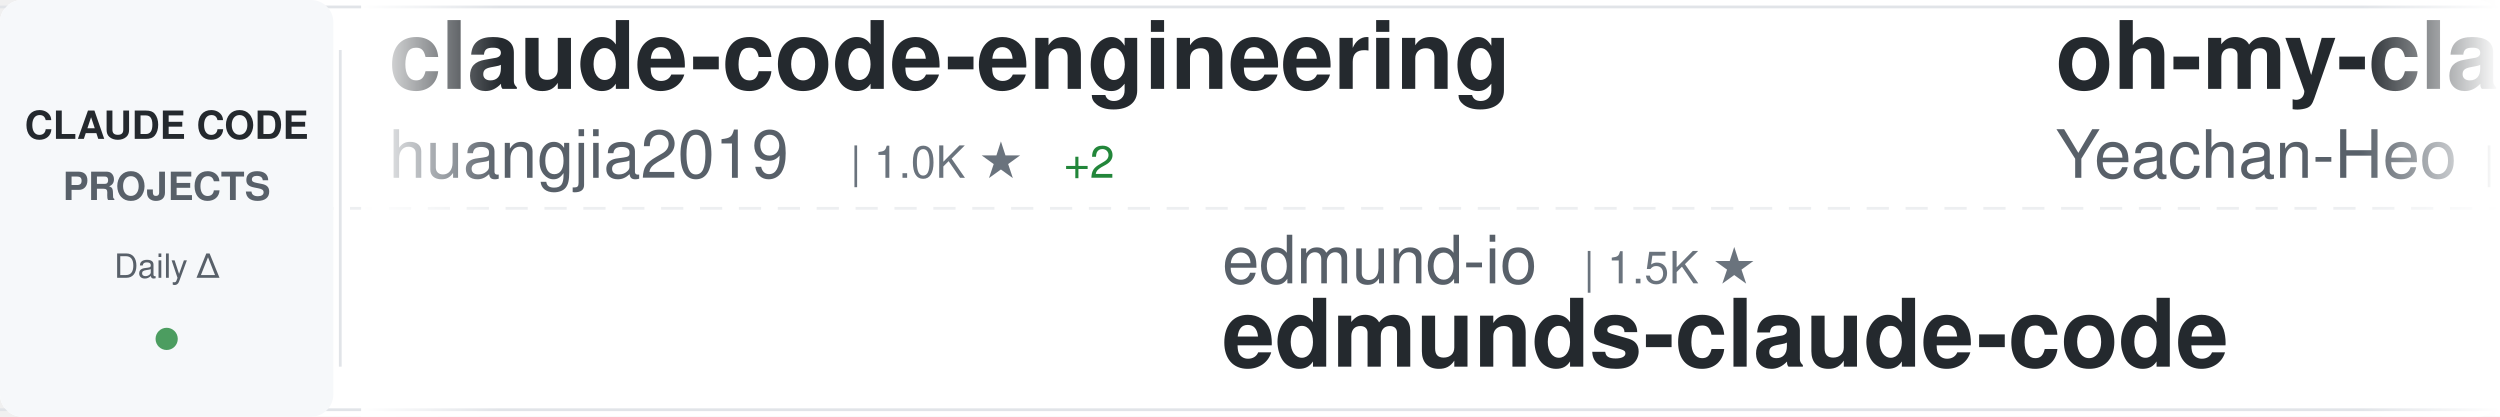
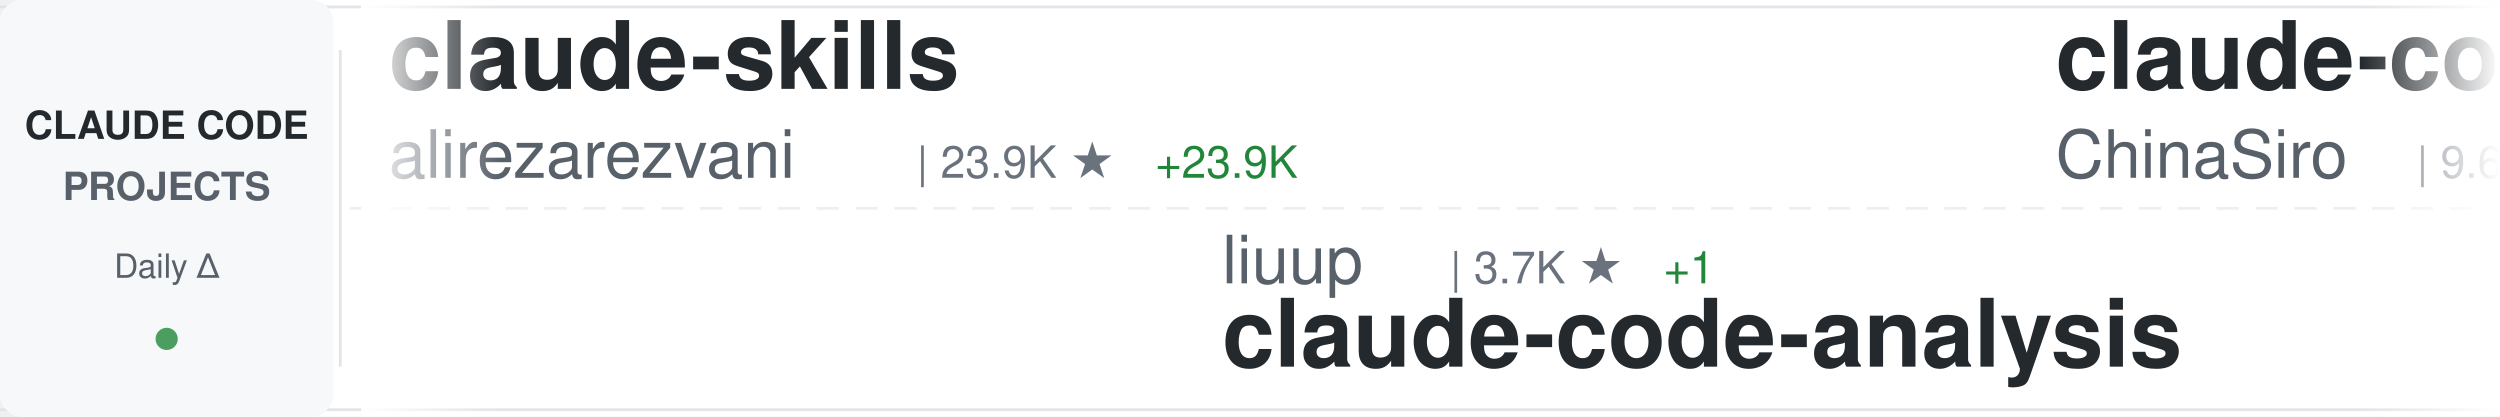
<svg xmlns="http://www.w3.org/2000/svg" width="900" height="150">
  <defs>
    <linearGradient id="awesomeLeftFade" x1="0%" y1="0%" x2="100%" y2="0%">
      <stop offset="0%" style="stop-color:#ffffff;stop-opacity:1" />
      <stop offset="100%" style="stop-color:#ffffff;stop-opacity:0" />
    </linearGradient>
    <linearGradient id="awesomeRightFade" x1="0%" y1="0%" x2="100%" y2="0%">
      <stop offset="0%" style="stop-color:#ffffff;stop-opacity:0" />
      <stop offset="100%" style="stop-color:#ffffff;stop-opacity:1" />
    </linearGradient>
  </defs>
  <rect width="900" height="150" fill="#ffffff" rx="8" />
  <rect x="0" y="2" width="900" height="1" fill="#e1e4e8" />
  <rect x="0" y="147" width="900" height="1" fill="#e1e4e8" />
  <line x1="0" y1="75" x2="900" y2="75" stroke="#e1e4e8" stroke-width="1" stroke-dasharray="8 6" opacity="0.6" />
  <rect x="0" y="0" width="120" height="150" fill="#f6f8fa" rx="8" />
  <text x="60" y="50" font-family="-apple-system, BlinkMacSystemFont, 'Segoe UI', Helvetica, Arial, sans-serif" font-size="14" font-weight="600" fill="#24292e" text-anchor="middle">CLAUDE CODE</text>
  <text x="60" y="72" font-family="-apple-system, BlinkMacSystemFont, 'Segoe UI', Helvetica, Arial, sans-serif" font-size="14" font-weight="600" fill="#586069" text-anchor="middle">PROJECTS</text>
  <text x="60" y="100" font-family="-apple-system, BlinkMacSystemFont, 'Segoe UI', Helvetica, Arial, sans-serif" font-size="12" font-weight="500" fill="#586069" text-anchor="middle">Daily Δ</text>
  <circle cx="60" cy="122" r="4" fill="#22863a" opacity="0.8" />
  <rect x="122" y="18" width="1" height="114" fill="#e1e4e8" />
  <clipPath id="awesomeTickerClip">
    <rect x="130" y="0" width="770" height="150" />
  </clipPath>
  <g clip-path="url(#awesomeTickerClip)">
    <g id="awesomeTickerItems">
      <animateTransform attributeName="transform" attributeType="XML" type="translate" from="0 0" to="-3000 0" dur="54s" repeatCount="indefinite" />
      <g transform="translate(0, 0)">
-         <text x="140" y="32" font-family="-apple-system, BlinkMacSystemFont, 'Segoe UI', Helvetica, Arial, sans-serif" font-size="34" font-weight="600" fill="#24292e">claude-code-engineering</text>
-         <text x="140" y="64" font-family="-apple-system, BlinkMacSystemFont, 'Segoe UI', Helvetica, Arial, sans-serif" font-size="24" font-weight="400" fill="#586069">huangjia2019</text>
-         <text x="306" y="64" font-family="-apple-system, BlinkMacSystemFont, 'Segoe UI', Helvetica, Arial, sans-serif" font-size="16" font-weight="500" fill="#6a737d">| 1.0K ★</text>
-         <text x="383" y="64" font-family="-apple-system, BlinkMacSystemFont, 'Segoe UI', Helvetica, Arial, sans-serif" font-size="16" font-weight="500" fill="#22863a"> +2</text>
+         <text x="140" y="32" font-family="-apple-system, BlinkMacSystemFont, 'Segoe UI', Helvetica, Arial, sans-serif" font-size="34" font-weight="600" fill="#24292e">claude-skills</text>
+         <text x="140" y="64" font-family="-apple-system, BlinkMacSystemFont, 'Segoe UI', Helvetica, Arial, sans-serif" font-size="24" font-weight="400" fill="#586069">alirezarezvani</text>
+         <text x="330" y="64" font-family="-apple-system, BlinkMacSystemFont, 'Segoe UI', Helvetica, Arial, sans-serif" font-size="16" font-weight="500" fill="#6a737d">| 23.9K ★</text>
+         <text x="416" y="64" font-family="-apple-system, BlinkMacSystemFont, 'Segoe UI', Helvetica, Arial, sans-serif" font-size="16" font-weight="500" fill="#22863a"> +23.9K</text>
      </g>
      <g transform="translate(300, 0)">
-         <text x="140" y="102" font-family="-apple-system, BlinkMacSystemFont, 'Segoe UI', Helvetica, Arial, sans-serif" font-size="24" font-weight="400" fill="#586069">edmund-io</text>
-         <text x="270" y="102" font-family="-apple-system, BlinkMacSystemFont, 'Segoe UI', Helvetica, Arial, sans-serif" font-size="16" font-weight="500" fill="#6a737d">| 1.5K ★</text>
-         <text x="140" y="132" font-family="-apple-system, BlinkMacSystemFont, 'Segoe UI', Helvetica, Arial, sans-serif" font-size="34" font-weight="600" fill="#24292e">edmunds-claude-code</text>
+         <text x="140" y="102" font-family="-apple-system, BlinkMacSystemFont, 'Segoe UI', Helvetica, Arial, sans-serif" font-size="24" font-weight="400" fill="#586069">liuup</text>
+         <text x="222" y="102" font-family="-apple-system, BlinkMacSystemFont, 'Segoe UI', Helvetica, Arial, sans-serif" font-size="16" font-weight="500" fill="#6a737d">| 3.7K ★</text>
+         <text x="299" y="102" font-family="-apple-system, BlinkMacSystemFont, 'Segoe UI', Helvetica, Arial, sans-serif" font-size="16" font-weight="500" fill="#22863a"> +1</text>
+         <text x="140" y="132" font-family="-apple-system, BlinkMacSystemFont, 'Segoe UI', Helvetica, Arial, sans-serif" font-size="34" font-weight="600" fill="#24292e">claude-code-analysis</text>
      </g>
      <g transform="translate(600, 0)">
-         <text x="140" y="32" font-family="-apple-system, BlinkMacSystemFont, 'Segoe UI', Helvetica, Arial, sans-serif" font-size="34" font-weight="600" fill="#24292e">oh-my-claudecode</text>
-         <text x="140" y="64" font-family="-apple-system, BlinkMacSystemFont, 'Segoe UI', Helvetica, Arial, sans-serif" font-size="24" font-weight="400" fill="#586069">Yeachan-Heo</text>
-         <text x="294" y="64" font-family="-apple-system, BlinkMacSystemFont, 'Segoe UI', Helvetica, Arial, sans-serif" font-size="16" font-weight="500" fill="#6a737d">| 38.4K ★</text>
-         <text x="380" y="64" font-family="-apple-system, BlinkMacSystemFont, 'Segoe UI', Helvetica, Arial, sans-serif" font-size="16" font-weight="500" fill="#22863a"> +5</text>
+         <text x="140" y="32" font-family="-apple-system, BlinkMacSystemFont, 'Segoe UI', Helvetica, Arial, sans-serif" font-size="34" font-weight="600" fill="#24292e">claude-code-sourcemap</text>
+         <text x="140" y="64" font-family="-apple-system, BlinkMacSystemFont, 'Segoe UI', Helvetica, Arial, sans-serif" font-size="24" font-weight="400" fill="#586069">ChinaSiro</text>
+         <text x="270" y="64" font-family="-apple-system, BlinkMacSystemFont, 'Segoe UI', Helvetica, Arial, sans-serif" font-size="16" font-weight="500" fill="#6a737d">| 9.6K ★</text>
+         <text x="347" y="64" font-family="-apple-system, BlinkMacSystemFont, 'Segoe UI', Helvetica, Arial, sans-serif" font-size="16" font-weight="500" fill="#cb2431"> -1</text>
      </g>
      <g transform="translate(900, 0)">
-         <text x="140" y="102" font-family="-apple-system, BlinkMacSystemFont, 'Segoe UI', Helvetica, Arial, sans-serif" font-size="24" font-weight="400" fill="#586069">1rgs</text>
-         <text x="210" y="102" font-family="-apple-system, BlinkMacSystemFont, 'Segoe UI', Helvetica, Arial, sans-serif" font-size="16" font-weight="500" fill="#6a737d">| 3.7K ★</text>
-         <text x="140" y="132" font-family="-apple-system, BlinkMacSystemFont, 'Segoe UI', Helvetica, Arial, sans-serif" font-size="34" font-weight="600" fill="#24292e">claude-code-proxy</text>
+         <text x="140" y="102" font-family="-apple-system, BlinkMacSystemFont, 'Segoe UI', Helvetica, Arial, sans-serif" font-size="24" font-weight="400" fill="#586069">nicedreamzapp</text>
+         <text x="318" y="102" font-family="-apple-system, BlinkMacSystemFont, 'Segoe UI', Helvetica, Arial, sans-serif" font-size="16" font-weight="500" fill="#6a737d">| 3.1K ★</text>
+         <text x="395" y="102" font-family="-apple-system, BlinkMacSystemFont, 'Segoe UI', Helvetica, Arial, sans-serif" font-size="16" font-weight="500" fill="#22863a"> +6</text>
+         <text x="140" y="132" font-family="-apple-system, BlinkMacSystemFont, 'Segoe UI', Helvetica, Arial, sans-serif" font-size="34" font-weight="600" fill="#24292e">claude-code-local</text>
      </g>
      <g transform="translate(1200, 0)">
-         <text x="140" y="32" font-family="-apple-system, BlinkMacSystemFont, 'Segoe UI', Helvetica, Arial, sans-serif" font-size="34" font-weight="600" fill="#24292e">learn-claude-code</text>
-         <text x="140" y="64" font-family="-apple-system, BlinkMacSystemFont, 'Segoe UI', Helvetica, Arial, sans-serif" font-size="24" font-weight="400" fill="#586069">shareAI-lab</text>
-         <text x="294" y="64" font-family="-apple-system, BlinkMacSystemFont, 'Segoe UI', Helvetica, Arial, sans-serif" font-size="16" font-weight="500" fill="#6a737d">| 73.4K ★</text>
-         <text x="380" y="64" font-family="-apple-system, BlinkMacSystemFont, 'Segoe UI', Helvetica, Arial, sans-serif" font-size="16" font-weight="500" fill="#22863a"> +28</text>
+         <text x="140" y="32" font-family="-apple-system, BlinkMacSystemFont, 'Segoe UI', Helvetica, Arial, sans-serif" font-size="34" font-weight="600" fill="#24292e">Claude-Code</text>
+         <text x="140" y="64" font-family="-apple-system, BlinkMacSystemFont, 'Segoe UI', Helvetica, Arial, sans-serif" font-size="24" font-weight="400" fill="#586069">pengchengneo</text>
+         <text x="306" y="64" font-family="-apple-system, BlinkMacSystemFont, 'Segoe UI', Helvetica, Arial, sans-serif" font-size="16" font-weight="500" fill="#6a737d">| 1.7K ★</text>
      </g>
      <g transform="translate(1500, 0)">
-         <text x="140" y="102" font-family="-apple-system, BlinkMacSystemFont, 'Segoe UI', Helvetica, Arial, sans-serif" font-size="24" font-weight="400" fill="#586069">pedrohcgs</text>
-         <text x="270" y="102" font-family="-apple-system, BlinkMacSystemFont, 'Segoe UI', Helvetica, Arial, sans-serif" font-size="16" font-weight="500" fill="#6a737d">| 1.4K ★</text>
-         <text x="140" y="132" font-family="-apple-system, BlinkMacSystemFont, 'Segoe UI', Helvetica, Arial, sans-serif" font-size="34" font-weight="600" fill="#24292e">claude-code-my-workflow</text>
+         <text x="140" y="102" font-family="-apple-system, BlinkMacSystemFont, 'Segoe UI', Helvetica, Arial, sans-serif" font-size="24" font-weight="400" fill="#586069">OneRedOak</text>
+         <text x="270" y="102" font-family="-apple-system, BlinkMacSystemFont, 'Segoe UI', Helvetica, Arial, sans-serif" font-size="16" font-weight="500" fill="#6a737d">| 3.9K ★</text>
+         <text x="140" y="132" font-family="-apple-system, BlinkMacSystemFont, 'Segoe UI', Helvetica, Arial, sans-serif" font-size="34" font-weight="600" fill="#24292e">claude-code-workflows</text>
      </g>
      <g transform="translate(1800, 0)">
-         <text x="140" y="32" font-family="-apple-system, BlinkMacSystemFont, 'Segoe UI', Helvetica, Arial, sans-serif" font-size="34" font-weight="600" fill="#24292e">claude_codex_bridge</text>
-         <text x="140" y="64" font-family="-apple-system, BlinkMacSystemFont, 'Segoe UI', Helvetica, Arial, sans-serif" font-size="24" font-weight="400" fill="#586069">SeemSeam</text>
-         <text x="258" y="64" font-family="-apple-system, BlinkMacSystemFont, 'Segoe UI', Helvetica, Arial, sans-serif" font-size="16" font-weight="500" fill="#6a737d">| 3.4K ★</text>
-         <text x="335" y="64" font-family="-apple-system, BlinkMacSystemFont, 'Segoe UI', Helvetica, Arial, sans-serif" font-size="16" font-weight="500" fill="#22863a"> +1</text>
+         <text x="140" y="32" font-family="-apple-system, BlinkMacSystemFont, 'Segoe UI', Helvetica, Arial, sans-serif" font-size="34" font-weight="600" fill="#24292e">arcads-claude-code</text>
+         <text x="140" y="64" font-family="-apple-system, BlinkMacSystemFont, 'Segoe UI', Helvetica, Arial, sans-serif" font-size="24" font-weight="400" fill="#586069">krusemediallc</text>
+         <text x="318" y="64" font-family="-apple-system, BlinkMacSystemFont, 'Segoe UI', Helvetica, Arial, sans-serif" font-size="16" font-weight="500" fill="#6a737d">| 1.1K ★</text>
      </g>
      <g transform="translate(2100, 0)">
-         <text x="140" y="102" font-family="-apple-system, BlinkMacSystemFont, 'Segoe UI', Helvetica, Arial, sans-serif" font-size="24" font-weight="400" fill="#586069">fazxes</text>
-         <text x="234" y="102" font-family="-apple-system, BlinkMacSystemFont, 'Segoe UI', Helvetica, Arial, sans-serif" font-size="16" font-weight="500" fill="#6a737d">| 230 ★</text>
-         <text x="140" y="132" font-family="-apple-system, BlinkMacSystemFont, 'Segoe UI', Helvetica, Arial, sans-serif" font-size="34" font-weight="600" fill="#24292e">Claude-code</text>
+         <text x="140" y="102" font-family="-apple-system, BlinkMacSystemFont, 'Segoe UI', Helvetica, Arial, sans-serif" font-size="24" font-weight="400" fill="#586069">guanshan</text>
+         <text x="258" y="102" font-family="-apple-system, BlinkMacSystemFont, 'Segoe UI', Helvetica, Arial, sans-serif" font-size="16" font-weight="500" fill="#6a737d">| 61 ★</text>
+         <text x="140" y="132" font-family="-apple-system, BlinkMacSystemFont, 'Segoe UI', Helvetica, Arial, sans-serif" font-size="34" font-weight="600" fill="#24292e">ClaudeCode</text>
      </g>
      <g transform="translate(2400, 0)">
-         <text x="140" y="32" font-family="-apple-system, BlinkMacSystemFont, 'Segoe UI', Helvetica, Arial, sans-serif" font-size="34" font-weight="600" fill="#24292e">claude-code-tudou</text>
-         <text x="140" y="64" font-family="-apple-system, BlinkMacSystemFont, 'Segoe UI', Helvetica, Arial, sans-serif" font-size="24" font-weight="400" fill="#586069">AICoderTudou</text>
-         <text x="306" y="64" font-family="-apple-system, BlinkMacSystemFont, 'Segoe UI', Helvetica, Arial, sans-serif" font-size="16" font-weight="500" fill="#6a737d">| 497 ★</text>
+         <text x="140" y="32" font-family="-apple-system, BlinkMacSystemFont, 'Segoe UI', Helvetica, Arial, sans-serif" font-size="34" font-weight="600" fill="#24292e">claude-code-my-workflow</text>
+         <text x="140" y="64" font-family="-apple-system, BlinkMacSystemFont, 'Segoe UI', Helvetica, Arial, sans-serif" font-size="24" font-weight="400" fill="#586069">pedrohcgs</text>
+         <text x="270" y="64" font-family="-apple-system, BlinkMacSystemFont, 'Segoe UI', Helvetica, Arial, sans-serif" font-size="16" font-weight="500" fill="#6a737d">| 1.4K ★</text>
+         <text x="347" y="64" font-family="-apple-system, BlinkMacSystemFont, 'Segoe UI', Helvetica, Arial, sans-serif" font-size="16" font-weight="500" fill="#22863a"> +1</text>
      </g>
      <g transform="translate(2700, 0)">
-         <text x="140" y="102" font-family="-apple-system, BlinkMacSystemFont, 'Segoe UI', Helvetica, Arial, sans-serif" font-size="24" font-weight="400" fill="#586069">multica-ai</text>
-         <text x="282" y="102" font-family="-apple-system, BlinkMacSystemFont, 'Segoe UI', Helvetica, Arial, sans-serif" font-size="16" font-weight="500" fill="#6a737d">| 200.1K ★</text>
-         <text x="377" y="102" font-family="-apple-system, BlinkMacSystemFont, 'Segoe UI', Helvetica, Arial, sans-serif" font-size="16" font-weight="500" fill="#22863a"> +41</text>
-         <text x="140" y="132" font-family="-apple-system, BlinkMacSystemFont, 'Segoe UI', Helvetica, Arial, sans-serif" font-size="34" font-weight="600" fill="#24292e">andrej-karpathy-skills</text>
+         <text x="140" y="102" font-family="-apple-system, BlinkMacSystemFont, 'Segoe UI', Helvetica, Arial, sans-serif" font-size="24" font-weight="400" fill="#586069">Pimzino</text>
+         <text x="246" y="102" font-family="-apple-system, BlinkMacSystemFont, 'Segoe UI', Helvetica, Arial, sans-serif" font-size="16" font-weight="500" fill="#6a737d">| 3.8K ★</text>
+         <text x="140" y="132" font-family="-apple-system, BlinkMacSystemFont, 'Segoe UI', Helvetica, Arial, sans-serif" font-size="34" font-weight="600" fill="#24292e">claude-code-spec-workflo...</text>
      </g>
      <g transform="translate(3000, 0)">
-         <text x="140" y="32" font-family="-apple-system, BlinkMacSystemFont, 'Segoe UI', Helvetica, Arial, sans-serif" font-size="34" font-weight="600" fill="#24292e">claude-code-engineering</text>
-         <text x="140" y="64" font-family="-apple-system, BlinkMacSystemFont, 'Segoe UI', Helvetica, Arial, sans-serif" font-size="24" font-weight="400" fill="#586069">huangjia2019</text>
-         <text x="306" y="64" font-family="-apple-system, BlinkMacSystemFont, 'Segoe UI', Helvetica, Arial, sans-serif" font-size="16" font-weight="500" fill="#6a737d">| 1.0K ★</text>
-         <text x="383" y="64" font-family="-apple-system, BlinkMacSystemFont, 'Segoe UI', Helvetica, Arial, sans-serif" font-size="16" font-weight="500" fill="#22863a"> +2</text>
+         <text x="140" y="32" font-family="-apple-system, BlinkMacSystemFont, 'Segoe UI', Helvetica, Arial, sans-serif" font-size="34" font-weight="600" fill="#24292e">claude-skills</text>
+         <text x="140" y="64" font-family="-apple-system, BlinkMacSystemFont, 'Segoe UI', Helvetica, Arial, sans-serif" font-size="24" font-weight="400" fill="#586069">alirezarezvani</text>
+         <text x="330" y="64" font-family="-apple-system, BlinkMacSystemFont, 'Segoe UI', Helvetica, Arial, sans-serif" font-size="16" font-weight="500" fill="#6a737d">| 23.9K ★</text>
+         <text x="416" y="64" font-family="-apple-system, BlinkMacSystemFont, 'Segoe UI', Helvetica, Arial, sans-serif" font-size="16" font-weight="500" fill="#22863a"> +23.9K</text>
      </g>
      <g transform="translate(3300, 0)">
-         <text x="140" y="102" font-family="-apple-system, BlinkMacSystemFont, 'Segoe UI', Helvetica, Arial, sans-serif" font-size="24" font-weight="400" fill="#586069">edmund-io</text>
-         <text x="270" y="102" font-family="-apple-system, BlinkMacSystemFont, 'Segoe UI', Helvetica, Arial, sans-serif" font-size="16" font-weight="500" fill="#6a737d">| 1.5K ★</text>
-         <text x="140" y="132" font-family="-apple-system, BlinkMacSystemFont, 'Segoe UI', Helvetica, Arial, sans-serif" font-size="34" font-weight="600" fill="#24292e">edmunds-claude-code</text>
+         <text x="140" y="102" font-family="-apple-system, BlinkMacSystemFont, 'Segoe UI', Helvetica, Arial, sans-serif" font-size="24" font-weight="400" fill="#586069">liuup</text>
+         <text x="222" y="102" font-family="-apple-system, BlinkMacSystemFont, 'Segoe UI', Helvetica, Arial, sans-serif" font-size="16" font-weight="500" fill="#6a737d">| 3.7K ★</text>
+         <text x="299" y="102" font-family="-apple-system, BlinkMacSystemFont, 'Segoe UI', Helvetica, Arial, sans-serif" font-size="16" font-weight="500" fill="#22863a"> +1</text>
+         <text x="140" y="132" font-family="-apple-system, BlinkMacSystemFont, 'Segoe UI', Helvetica, Arial, sans-serif" font-size="34" font-weight="600" fill="#24292e">claude-code-analysis</text>
      </g>
      <g transform="translate(3600, 0)">
-         <text x="140" y="32" font-family="-apple-system, BlinkMacSystemFont, 'Segoe UI', Helvetica, Arial, sans-serif" font-size="34" font-weight="600" fill="#24292e">oh-my-claudecode</text>
-         <text x="140" y="64" font-family="-apple-system, BlinkMacSystemFont, 'Segoe UI', Helvetica, Arial, sans-serif" font-size="24" font-weight="400" fill="#586069">Yeachan-Heo</text>
-         <text x="294" y="64" font-family="-apple-system, BlinkMacSystemFont, 'Segoe UI', Helvetica, Arial, sans-serif" font-size="16" font-weight="500" fill="#6a737d">| 38.4K ★</text>
-         <text x="380" y="64" font-family="-apple-system, BlinkMacSystemFont, 'Segoe UI', Helvetica, Arial, sans-serif" font-size="16" font-weight="500" fill="#22863a"> +5</text>
+         <text x="140" y="32" font-family="-apple-system, BlinkMacSystemFont, 'Segoe UI', Helvetica, Arial, sans-serif" font-size="34" font-weight="600" fill="#24292e">claude-code-sourcemap</text>
+         <text x="140" y="64" font-family="-apple-system, BlinkMacSystemFont, 'Segoe UI', Helvetica, Arial, sans-serif" font-size="24" font-weight="400" fill="#586069">ChinaSiro</text>
+         <text x="270" y="64" font-family="-apple-system, BlinkMacSystemFont, 'Segoe UI', Helvetica, Arial, sans-serif" font-size="16" font-weight="500" fill="#6a737d">| 9.6K ★</text>
+         <text x="347" y="64" font-family="-apple-system, BlinkMacSystemFont, 'Segoe UI', Helvetica, Arial, sans-serif" font-size="16" font-weight="500" fill="#cb2431"> -1</text>
      </g>
      <g transform="translate(3900, 0)">
-         <text x="140" y="102" font-family="-apple-system, BlinkMacSystemFont, 'Segoe UI', Helvetica, Arial, sans-serif" font-size="24" font-weight="400" fill="#586069">1rgs</text>
-         <text x="210" y="102" font-family="-apple-system, BlinkMacSystemFont, 'Segoe UI', Helvetica, Arial, sans-serif" font-size="16" font-weight="500" fill="#6a737d">| 3.7K ★</text>
-         <text x="140" y="132" font-family="-apple-system, BlinkMacSystemFont, 'Segoe UI', Helvetica, Arial, sans-serif" font-size="34" font-weight="600" fill="#24292e">claude-code-proxy</text>
+         <text x="140" y="102" font-family="-apple-system, BlinkMacSystemFont, 'Segoe UI', Helvetica, Arial, sans-serif" font-size="24" font-weight="400" fill="#586069">nicedreamzapp</text>
+         <text x="318" y="102" font-family="-apple-system, BlinkMacSystemFont, 'Segoe UI', Helvetica, Arial, sans-serif" font-size="16" font-weight="500" fill="#6a737d">| 3.1K ★</text>
+         <text x="395" y="102" font-family="-apple-system, BlinkMacSystemFont, 'Segoe UI', Helvetica, Arial, sans-serif" font-size="16" font-weight="500" fill="#22863a"> +6</text>
+         <text x="140" y="132" font-family="-apple-system, BlinkMacSystemFont, 'Segoe UI', Helvetica, Arial, sans-serif" font-size="34" font-weight="600" fill="#24292e">claude-code-local</text>
      </g>
    </g>
  </g>
  <rect x="130" y="0" width="50" height="150" fill="url(#awesomeLeftFade)" />
  <rect x="850" y="0" width="50" height="150" fill="url(#awesomeRightFade)" />
</svg>
